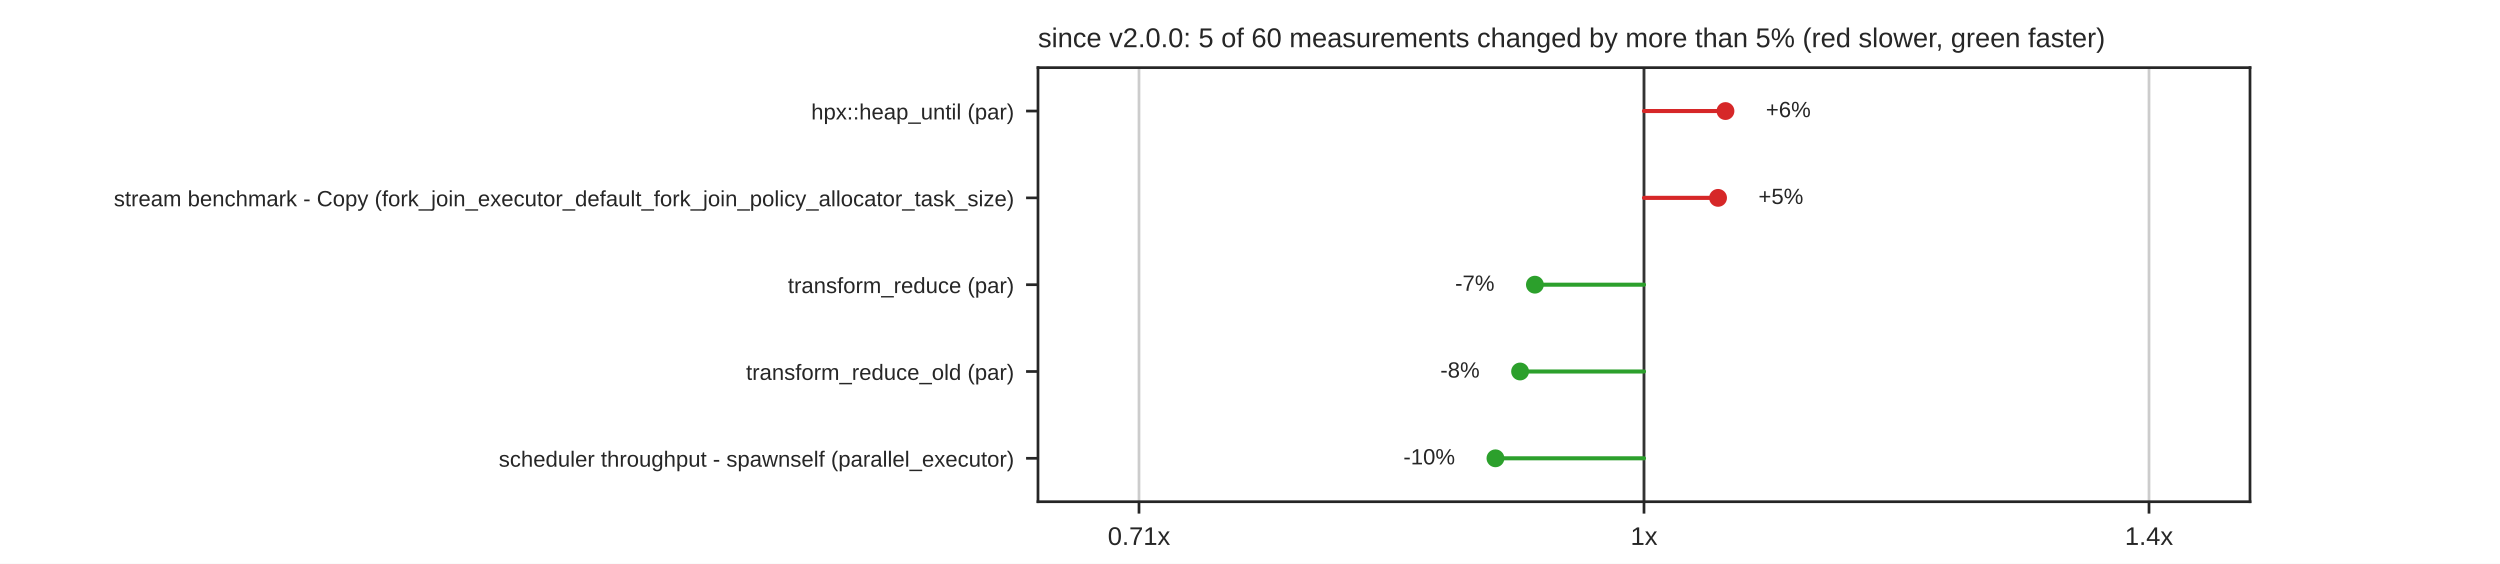
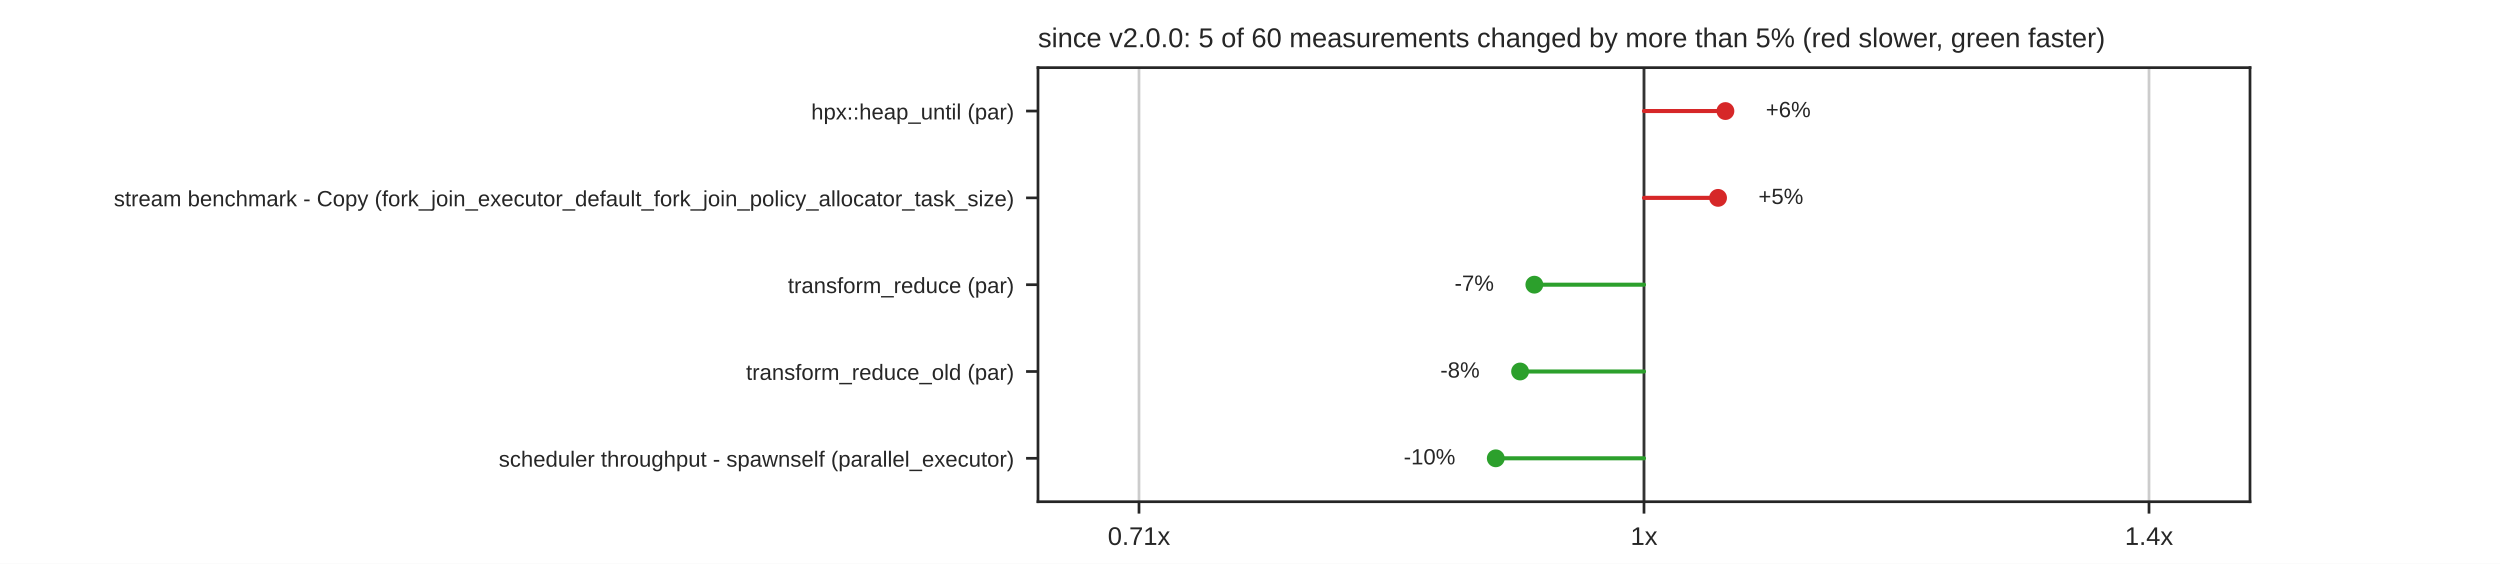
<svg xmlns="http://www.w3.org/2000/svg" xmlns:xlink="http://www.w3.org/1999/xlink" width="734.4pt" height="165.6pt" viewBox="0 0 734.4 165.6" version="1.1">
  <defs>
    <style type="text/css">*{stroke-linejoin: round; stroke-linecap: butt}</style>
  </defs>
  <g id="figure_1">
    <g id="patch_1">
      <path d="M 0 165.6  L 734.4 165.6  L 734.4 0  L 0 0  z " style="fill: #ffffff" />
    </g>
    <g id="axes_1">
      <g id="patch_2">
        <path d="M 304.92 147.384  L 660.96 147.384  L 660.96 19.872  L 304.92 19.872  z " style="fill: #ffffff" />
      </g>
      <g id="matplotlib.axis_1">
        <g id="xtick_1">
          <g id="line2d_1">
            <path d="M 334.59 147.384  L 334.59 19.872  " clip-path="url(#p096860ff2a)" style="fill: none; stroke: #cccccc; stroke-width: 0.8; stroke-linecap: round" />
          </g>
          <g id="line2d_2">
            <defs>
              <path id="mdfc5214045" d="M 0 0  L 0 3.5  " style="stroke: #262626; stroke-width: 0.8" />
            </defs>
            <g>
              <use xlink:href="#mdfc5214045" x="334.59" y="147.384" style="fill: #262626; stroke: #262626; stroke-width: 0.8" />
            </g>
          </g>
          <g id="text_1">
            <text style="fill: #262626; font: 7.5px 'Arial', 'DejaVu Sans', 'Liberation Sans', 'Bitstream Vera Sans', sans-serif; text-anchor: middle" x="334.59" y="160.083" transform="rotate(-0 334.59 160.0828)">0.71x</text>
          </g>
        </g>
        <g id="xtick_2">
          <g id="line2d_3">
            <path d="M 482.94 147.384  L 482.94 19.872  " clip-path="url(#p096860ff2a)" style="fill: none; stroke: #cccccc; stroke-width: 0.8; stroke-linecap: round" />
          </g>
          <g id="line2d_4">
            <g>
              <use xlink:href="#mdfc5214045" x="482.94" y="147.384" style="fill: #262626; stroke: #262626; stroke-width: 0.8" />
            </g>
          </g>
          <g id="text_2">
            <text style="fill: #262626; font: 7.5px 'Arial', 'DejaVu Sans', 'Liberation Sans', 'Bitstream Vera Sans', sans-serif; text-anchor: middle" x="482.94" y="160.083" transform="rotate(-0 482.94 160.0828)">1x</text>
          </g>
        </g>
        <g id="xtick_3">
          <g id="line2d_5">
            <path d="M 631.29 147.384  L 631.29 19.872  " clip-path="url(#p096860ff2a)" style="fill: none; stroke: #cccccc; stroke-width: 0.8; stroke-linecap: round" />
          </g>
          <g id="line2d_6">
            <g>
              <use xlink:href="#mdfc5214045" x="631.29" y="147.384" style="fill: #262626; stroke: #262626; stroke-width: 0.8" />
            </g>
          </g>
          <g id="text_3">
            <text style="fill: #262626; font: 7.5px 'Arial', 'DejaVu Sans', 'Liberation Sans', 'Bitstream Vera Sans', sans-serif; text-anchor: middle" x="631.29" y="160.083" transform="rotate(-0 631.29 160.0828)">1.4x</text>
          </g>
        </g>
      </g>
      <g id="matplotlib.axis_2">
        <g id="ytick_1">
          <g id="line2d_7">
            <defs>
              <path id="m414165cd4d" d="M 0 0  L -3.5 0  " style="stroke: #262626; stroke-width: 0.8" />
            </defs>
            <g>
              <use xlink:href="#m414165cd4d" x="304.92" y="32.623" style="fill: #262626; stroke: #262626; stroke-width: 0.8" />
            </g>
          </g>
          <g id="text_4">
            <text style="fill: #262626; font: 6.5px 'Arial', 'DejaVu Sans', 'Liberation Sans', 'Bitstream Vera Sans', sans-serif; text-anchor: end" x="297.92" y="35.093" transform="rotate(-0 297.92 35.09269)">hpx::heap_until (par)</text>
          </g>
        </g>
        <g id="ytick_2">
          <g id="line2d_8">
            <g>
              <use xlink:href="#m414165cd4d" x="304.92" y="58.126" style="fill: #262626; stroke: #262626; stroke-width: 0.8" />
            </g>
          </g>
          <g id="text_5">
            <text style="fill: #262626; font: 6.5px 'Arial', 'DejaVu Sans', 'Liberation Sans', 'Bitstream Vera Sans', sans-serif; text-anchor: end" x="297.92" y="60.595" transform="rotate(-0 297.92 60.59509)">stream benchmark - Copy (fork_join_executor_default_fork_join_policy_allocator_task_size)</text>
          </g>
        </g>
        <g id="ytick_3">
          <g id="line2d_9">
            <g>
              <use xlink:href="#m414165cd4d" x="304.92" y="83.628" style="fill: #262626; stroke: #262626; stroke-width: 0.8" />
            </g>
          </g>
          <g id="text_6">
            <text style="fill: #262626; font: 6.5px 'Arial', 'DejaVu Sans', 'Liberation Sans', 'Bitstream Vera Sans', sans-serif; text-anchor: end" x="297.92" y="86.097" transform="rotate(-0 297.92 86.09749)">transform_reduce (par)</text>
          </g>
        </g>
        <g id="ytick_4">
          <g id="line2d_10">
            <g>
              <use xlink:href="#m414165cd4d" x="304.92" y="109.13" style="fill: #262626; stroke: #262626; stroke-width: 0.8" />
            </g>
          </g>
          <g id="text_7">
            <text style="fill: #262626; font: 6.5px 'Arial', 'DejaVu Sans', 'Liberation Sans', 'Bitstream Vera Sans', sans-serif; text-anchor: end" x="297.92" y="111.6" transform="rotate(-0 297.92 111.5999)">transform_reduce_old (par)</text>
          </g>
        </g>
        <g id="ytick_5">
          <g id="line2d_11">
            <g>
              <use xlink:href="#m414165cd4d" x="304.92" y="134.633" style="fill: #262626; stroke: #262626; stroke-width: 0.8" />
            </g>
          </g>
          <g id="text_8">
            <text style="fill: #262626; font: 6.5px 'Arial', 'DejaVu Sans', 'Liberation Sans', 'Bitstream Vera Sans', sans-serif; text-anchor: end" x="297.92" y="137.102" transform="rotate(-0 297.92 137.1023)">scheduler throughput - spawnself (parallel_executor)</text>
          </g>
        </g>
      </g>
      <g id="line2d_12">
        <path d="M 482.94 147.384  L 482.94 19.872  " clip-path="url(#p096860ff2a)" style="fill: none; stroke: #333333; stroke-width: 0.8; stroke-linecap: round" />
      </g>
      <g id="line2d_13">
-         <path d="M 482.94 32.623  L 506.874 32.623  " clip-path="url(#p096860ff2a)" style="fill: none; stroke: #d62728; stroke-width: 1.2; stroke-linecap: round" />
+         <path d="M 482.94 32.623  L 506.858 32.623  " clip-path="url(#p096860ff2a)" style="fill: none; stroke: #d62728; stroke-width: 1.2; stroke-linecap: round" />
      </g>
      <g id="line2d_14">
        <path d="M 482.94 58.126  L 504.696 58.126  " clip-path="url(#p096860ff2a)" style="fill: none; stroke: #d62728; stroke-width: 1.2; stroke-linecap: round" />
      </g>
      <g id="line2d_15">
-         <path d="M 482.94 83.628  L 450.892 83.628  " clip-path="url(#p096860ff2a)" style="fill: none; stroke: #2ca02c; stroke-width: 1.2; stroke-linecap: round" />
+         <path d="M 482.94 83.628  L 450.73 83.628  " clip-path="url(#p096860ff2a)" style="fill: none; stroke: #2ca02c; stroke-width: 1.2; stroke-linecap: round" />
      </g>
      <g id="line2d_16">
        <path d="M 482.94 109.13  L 446.54 109.13  " clip-path="url(#p096860ff2a)" style="fill: none; stroke: #2ca02c; stroke-width: 1.2; stroke-linecap: round" />
      </g>
      <g id="line2d_17">
-         <path d="M 482.94 134.633  L 439.305 134.633  " clip-path="url(#p096860ff2a)" style="fill: none; stroke: #2ca02c; stroke-width: 1.2; stroke-linecap: round" />
+         <path d="M 482.94 134.633  L 439.398 134.633  " clip-path="url(#p096860ff2a)" style="fill: none; stroke: #2ca02c; stroke-width: 1.2; stroke-linecap: round" />
      </g>
      <g id="patch_3">
        <path d="M 304.92 147.384  L 304.92 19.872  " style="fill: none; stroke: #262626; stroke-width: 0.8; stroke-linejoin: miter; stroke-linecap: square" />
      </g>
      <g id="patch_4">
        <path d="M 660.96 147.384  L 660.96 19.872  " style="fill: none; stroke: #262626; stroke-width: 0.8; stroke-linejoin: miter; stroke-linecap: square" />
      </g>
      <g id="patch_5">
        <path d="M 304.92 147.384  L 660.96 147.384  " style="fill: none; stroke: #262626; stroke-width: 0.8; stroke-linejoin: miter; stroke-linecap: square" />
      </g>
      <g id="patch_6">
        <path d="M 304.92 19.872  L 660.96 19.872  " style="fill: none; stroke: #262626; stroke-width: 0.8; stroke-linejoin: miter; stroke-linecap: square" />
      </g>
      <g id="PathCollection_1">
        <defs>
          <path id="m8968767a60" d="M 0 2.121  C 0.563 2.121 1.102 1.898 1.5 1.5  C 1.898 1.102 2.121 0.563 2.121 0  C 2.121 -0.563 1.898 -1.102 1.5 -1.5  C 1.102 -1.898 0.563 -2.121 0 -2.121  C -0.563 -2.121 -1.102 -1.898 -1.5 -1.5  C -1.898 -1.102 -2.121 -0.563 -2.121 0  C -2.121 0.563 -1.898 1.102 -1.5 1.5  C -1.102 1.898 -0.563 2.121 0 2.121  z " style="stroke: #d62728" />
        </defs>
        <g clip-path="url(#p096860ff2a)">
-           <use xlink:href="#m8968767a60" x="506.874" y="32.623" style="fill: #d62728; stroke: #d62728" />
+           <use xlink:href="#m8968767a60" x="506.858" y="32.623" style="fill: #d62728; stroke: #d62728" />
        </g>
      </g>
      <g id="text_9">
-         <text style="fill: #262626; font: 6.5px 'Arial', 'DejaVu Sans', 'Liberation Sans', 'Bitstream Vera Sans', sans-serif; text-anchor: start" x="518.742" y="34.417" transform="rotate(-0 518.7424 34.41679)">+6%</text>
+         <text style="fill: #262626; font: 6.5px 'Arial', 'DejaVu Sans', 'Liberation Sans', 'Bitstream Vera Sans', sans-serif; text-anchor: start" x="518.726" y="34.417" transform="rotate(-0 518.726 34.41679)">+6%</text>
      </g>
      <g id="PathCollection_2">
        <g clip-path="url(#p096860ff2a)">
          <use xlink:href="#m8968767a60" x="504.696" y="58.126" style="fill: #d62728; stroke: #d62728" />
        </g>
      </g>
      <g id="text_10">
        <text style="fill: #262626; font: 6.5px 'Arial', 'DejaVu Sans', 'Liberation Sans', 'Bitstream Vera Sans', sans-serif; text-anchor: start" x="516.564" y="59.919" transform="rotate(-0 516.5638 59.91919)">+5%</text>
      </g>
      <g id="PathCollection_3">
        <defs>
          <path id="m7978cd0e5a" d="M 0 2.121  C 0.563 2.121 1.102 1.898 1.5 1.5  C 1.898 1.102 2.121 0.563 2.121 0  C 2.121 -0.563 1.898 -1.102 1.5 -1.5  C 1.102 -1.898 0.563 -2.121 0 -2.121  C -0.563 -2.121 -1.102 -1.898 -1.5 -1.5  C -1.898 -1.102 -2.121 -0.563 -2.121 0  C -2.121 0.563 -1.898 1.102 -1.5 1.5  C -1.102 1.898 -0.563 2.121 0 2.121  z " style="stroke: #2ca02c" />
        </defs>
        <g clip-path="url(#p096860ff2a)">
-           <use xlink:href="#m7978cd0e5a" x="450.892" y="83.628" style="fill: #2ca02c; stroke: #2ca02c" />
+           <use xlink:href="#m7978cd0e5a" x="450.73" y="83.628" style="fill: #2ca02c; stroke: #2ca02c" />
        </g>
      </g>
      <g id="text_11">
-         <text style="fill: #262626; font: 6.5px 'Arial', 'DejaVu Sans', 'Liberation Sans', 'Bitstream Vera Sans', sans-serif; text-anchor: end" x="439.024" y="85.422" transform="rotate(-0 439.024 85.42159)">-7%</text>
+         <text style="fill: #262626; font: 6.5px 'Arial', 'DejaVu Sans', 'Liberation Sans', 'Bitstream Vera Sans', sans-serif; text-anchor: end" x="438.862" y="85.422" transform="rotate(-0 438.8621 85.42159)">-7%</text>
      </g>
      <g id="PathCollection_4">
        <g clip-path="url(#p096860ff2a)">
          <use xlink:href="#m7978cd0e5a" x="446.54" y="109.13" style="fill: #2ca02c; stroke: #2ca02c" />
        </g>
      </g>
      <g id="text_12">
        <text style="fill: #262626; font: 6.5px 'Arial', 'DejaVu Sans', 'Liberation Sans', 'Bitstream Vera Sans', sans-serif; text-anchor: end" x="434.672" y="110.924" transform="rotate(-0 434.6716 110.924)">-8%</text>
      </g>
      <g id="PathCollection_5">
        <g clip-path="url(#p096860ff2a)">
-           <use xlink:href="#m7978cd0e5a" x="439.305" y="134.633" style="fill: #2ca02c; stroke: #2ca02c" />
+           <use xlink:href="#m7978cd0e5a" x="439.398" y="134.633" style="fill: #2ca02c; stroke: #2ca02c" />
        </g>
      </g>
      <g id="text_13">
-         <text style="fill: #262626; font: 6.5px 'Arial', 'DejaVu Sans', 'Liberation Sans', 'Bitstream Vera Sans', sans-serif; text-anchor: end" x="427.437" y="136.426" transform="rotate(-0 427.4366 136.4264)">-10%</text>
+         <text style="fill: #262626; font: 6.5px 'Arial', 'DejaVu Sans', 'Liberation Sans', 'Bitstream Vera Sans', sans-serif; text-anchor: end" x="427.53" y="136.426" transform="rotate(-0 427.5297 136.4264)">-10%</text>
      </g>
      <g id="text_14">
        <text style="fill: #262626; font: 8px 'Arial', 'DejaVu Sans', 'Liberation Sans', 'Bitstream Vera Sans', sans-serif; text-anchor: start" x="304.92" y="13.872" transform="rotate(-0 304.92 13.872)">since v2.0.0: 5 of 60 measurements changed by more than 5% (red slower, green faster)</text>
      </g>
    </g>
  </g>
  <defs>
    <clipPath id="p096860ff2a">
      <rect x="304.92" y="19.872" width="356.04" height="127.512" />
    </clipPath>
  </defs>
</svg>
